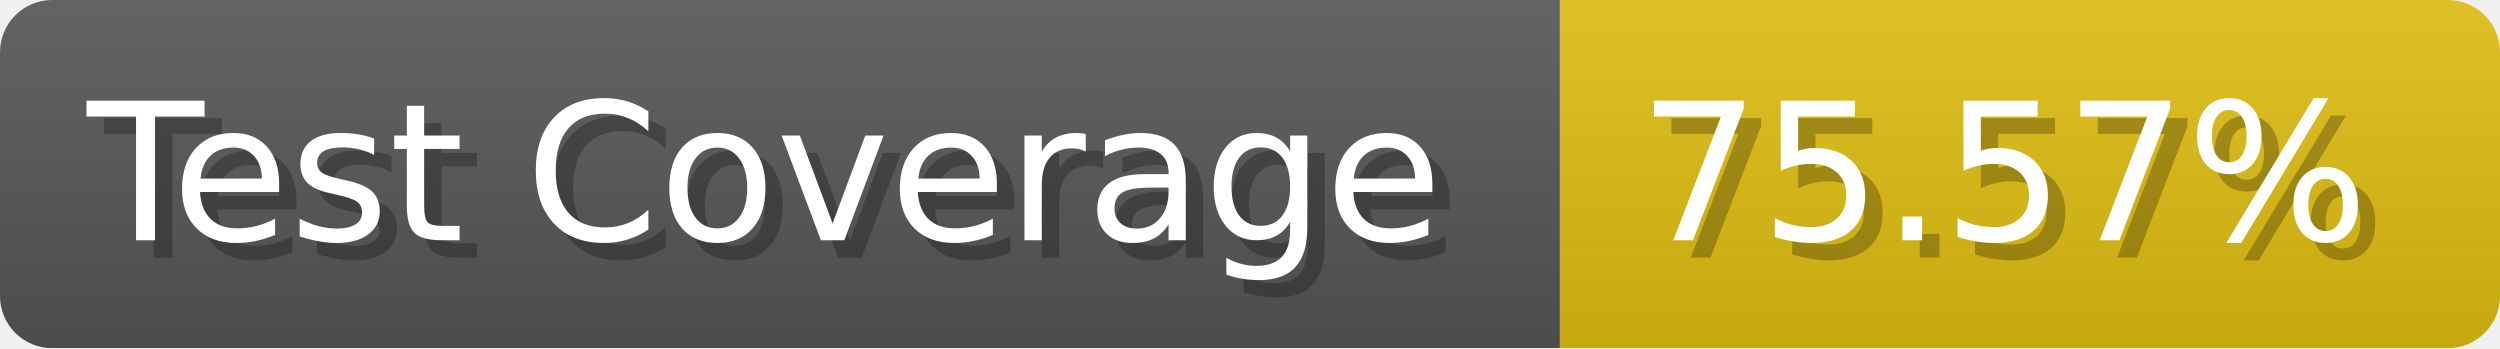
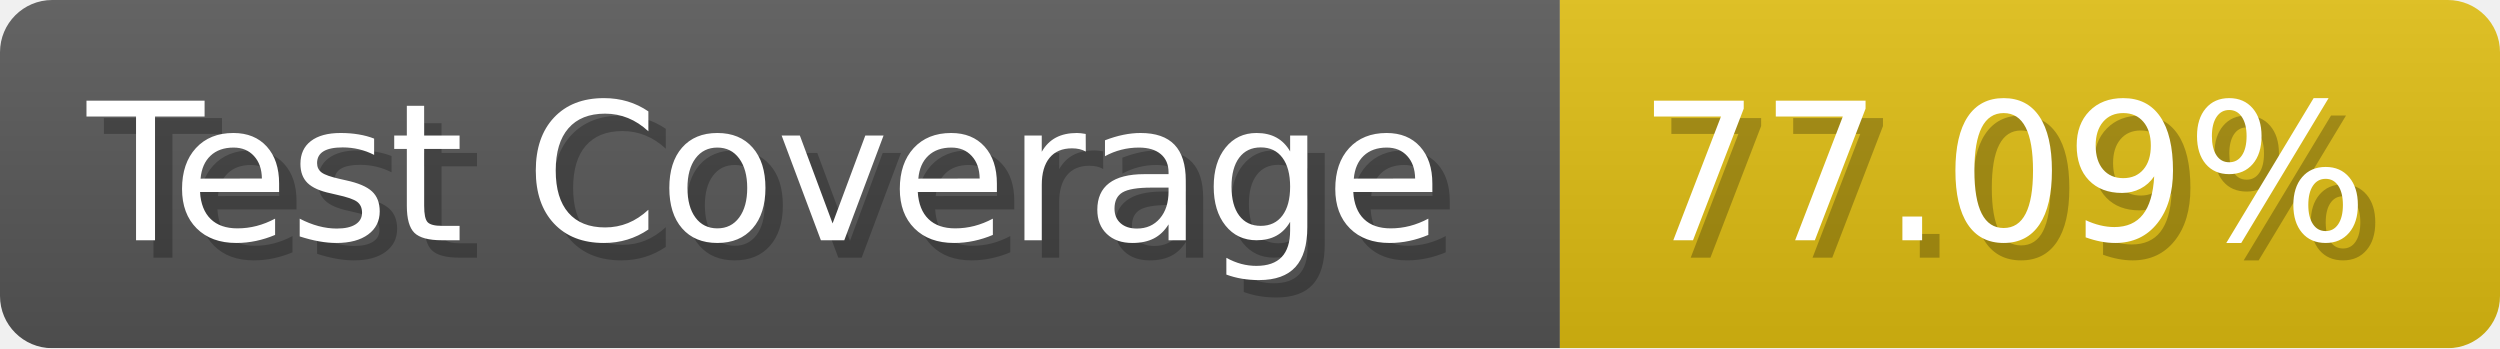
- <svg xmlns="http://www.w3.org/2000/svg" width="143.6" height="20" viewBox="0 0 1436 200" role="img" aria-label="Test Coverage: 75.57%">
+ <svg xmlns="http://www.w3.org/2000/svg" width="143.6" height="20" viewBox="0 0 1436 200" role="img" aria-label="Test Coverage: 77.09%">
  <linearGradient id="a" x2="0" y2="100%">
    <stop offset="0" stop-opacity=".1" stop-color="#EEE" />
    <stop offset="1" stop-opacity=".1" />
  </linearGradient>
  <mask id="m">
    <rect width="1436" height="200" rx="30" fill="#FFF" />
  </mask>
  <g mask="url(#m)">
    <rect width="896" height="200" fill="#555" />
    <rect width="540" height="200" fill="#DB1" x="896" />
    <rect width="1436" height="200" fill="url(#a)" />
  </g>
  <g aria-hidden="true" fill="#fff" text-anchor="start" font-family="Verdana,DejaVu Sans,sans-serif" font-size="110">
    <text x="60" y="148" textLength="796" fill="#000" opacity="0.25">Test Coverage</text>
    <text x="50" y="138" textLength="796">Test Coverage</text>
-     <text x="951" y="148" textLength="440" fill="#000" opacity="0.25">75.57%</text>
-     <text x="941" y="138" textLength="440">75.57%</text>
+     <text x="951" y="148" textLength="440" fill="#000" opacity="0.25">77.09%</text>
+     <text x="941" y="138" textLength="440">77.09%</text>
  </g>
</svg>
